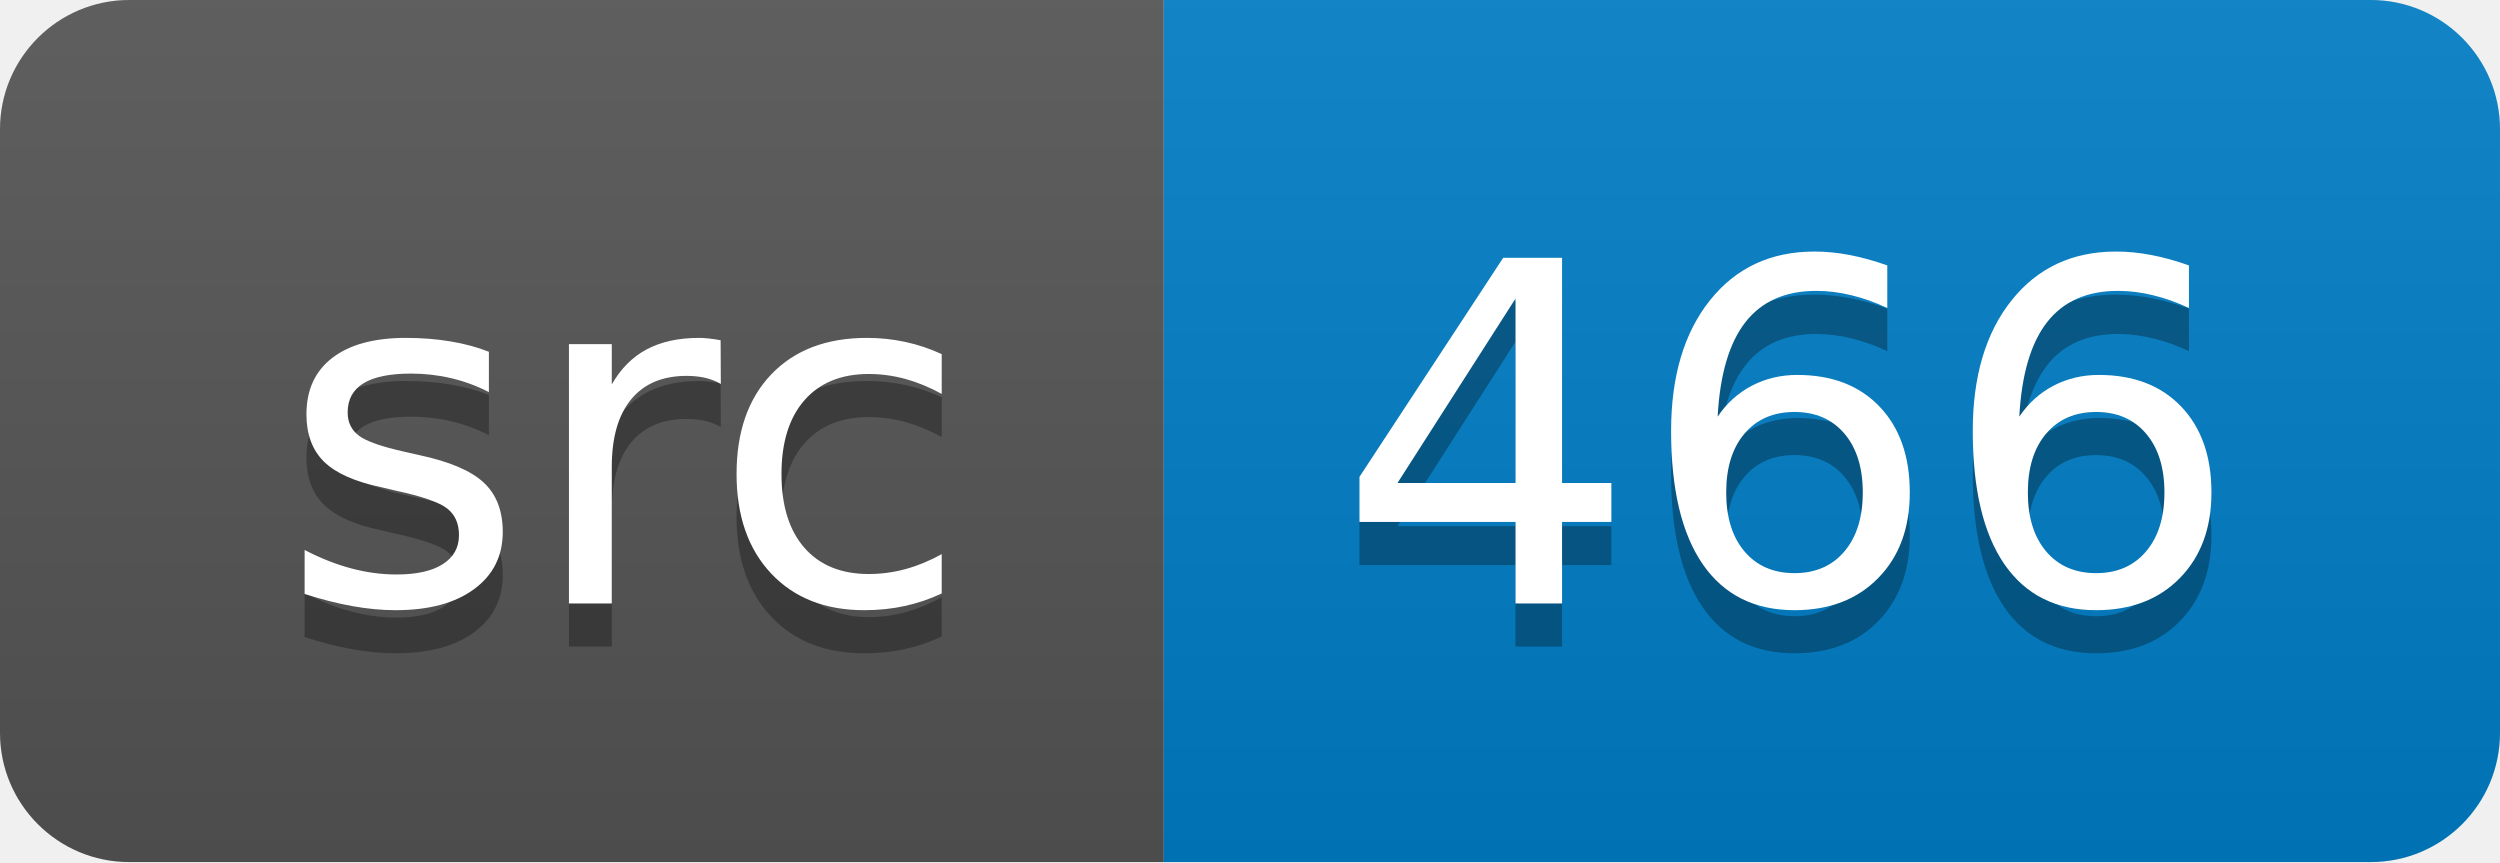
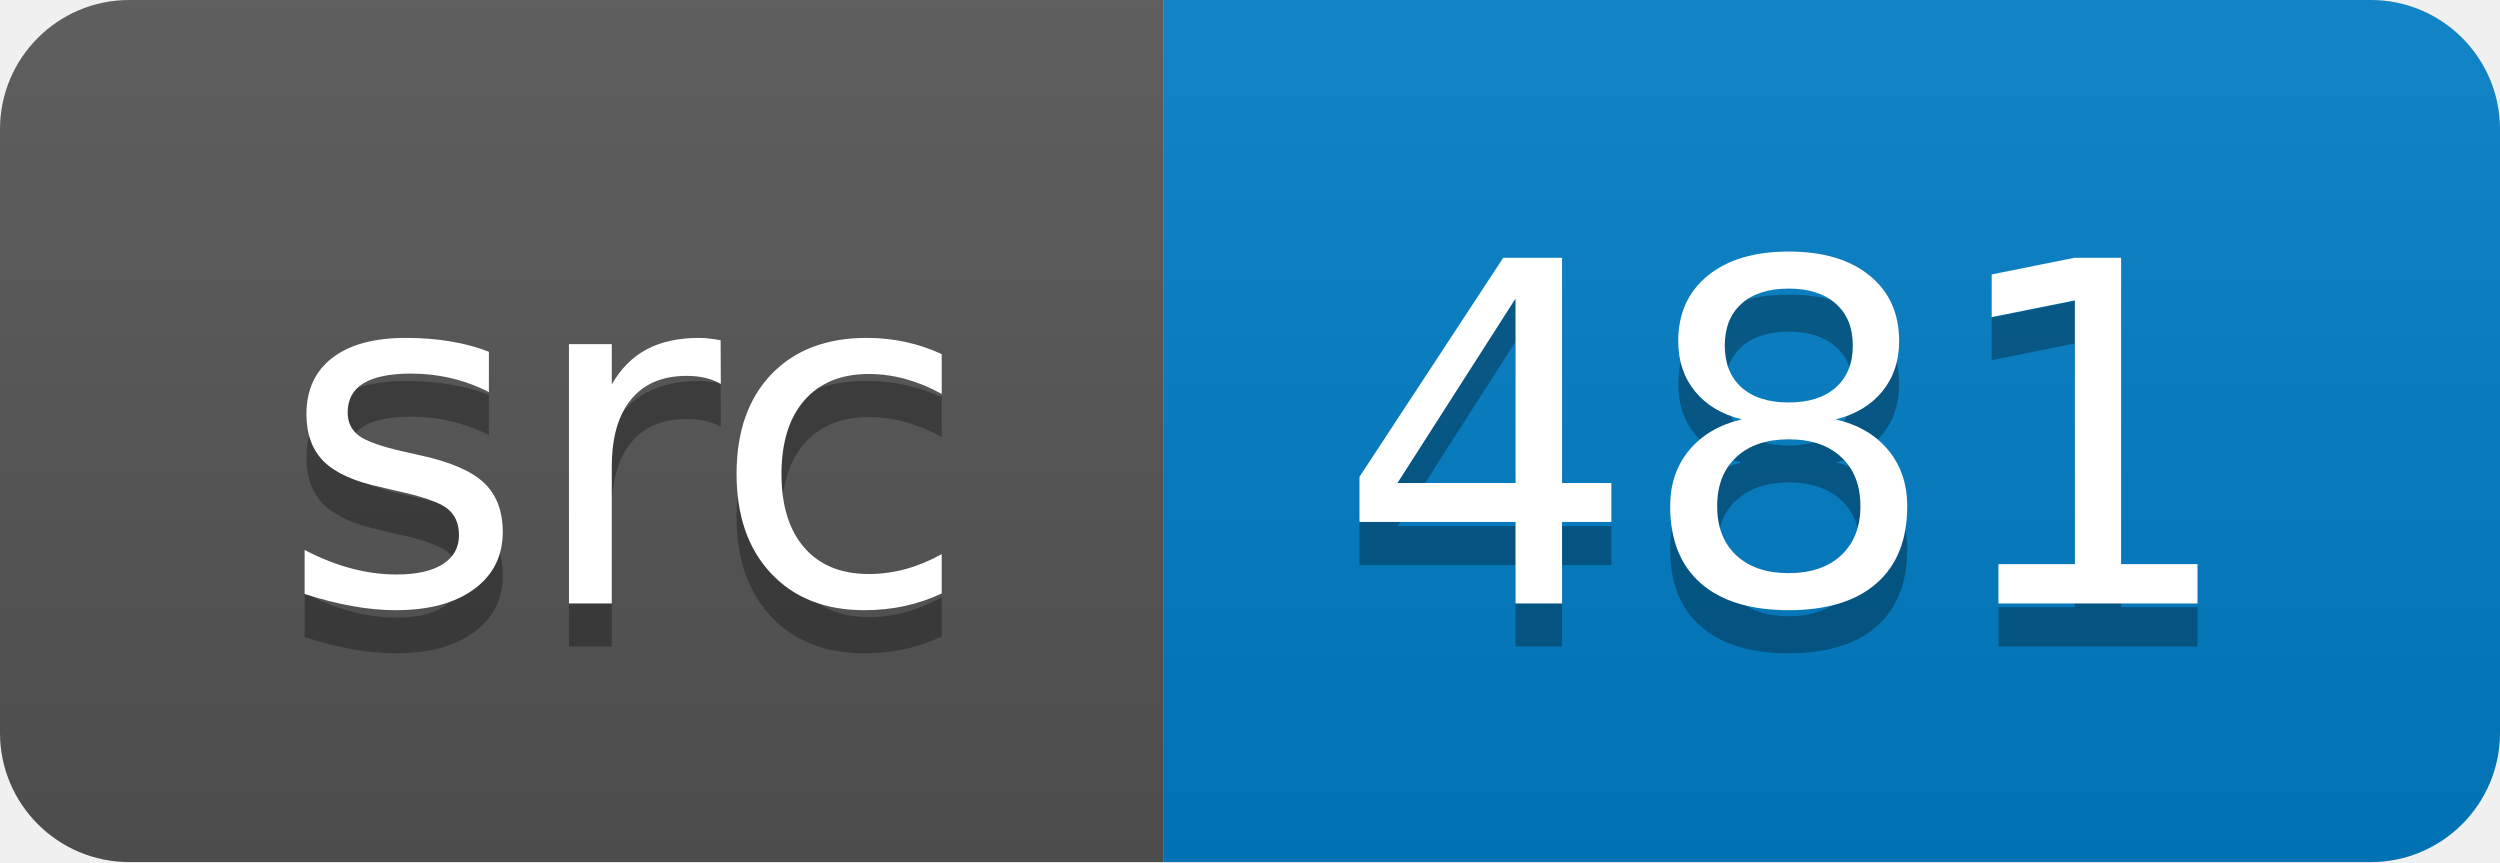
<svg xmlns="http://www.w3.org/2000/svg" width="58" height="20">
  <linearGradient id="smooth" x2="0" y2="100%">
    <stop offset="0" stop-color="#bbb" stop-opacity=".1" />
    <stop offset="1" stop-opacity=".1" />
  </linearGradient>
  <clipPath id="round">
    <rect width="58" height="20" rx="3" fill="#fff" />
  </clipPath>
  <g clip-path="url(#round)">
    <rect width="27" height="20" fill="#555" />
    <rect x="27" width="31" height="20" fill="#007ec6" />
    <rect width="58" height="20" fill="url(#smooth)" />
  </g>
  <g fill="#fff" text-anchor="middle" font-family="DejaVu Sans,Verdana,Geneva,sans-serif" font-size="110">
    <text x="145" y="150" fill="#010101" fill-opacity=".3" transform="scale(0.1)" textLength="170" lengthAdjust="spacing">src</text>
    <text x="145" y="140" transform="scale(0.1)" textLength="170" lengthAdjust="spacing">src</text>
-     <text x="415" y="150" fill="#010101" fill-opacity=".3" transform="scale(0.1)" textLength="210" lengthAdjust="spacing">466</text>
-     <text x="415" y="140" transform="scale(0.1)" textLength="210" lengthAdjust="spacing">466</text>
+     <text x="415" y="150" fill="#010101" fill-opacity=".3" transform="scale(0.1)" textLength="210" lengthAdjust="spacing">481</text>
+     <text x="415" y="140" transform="scale(0.1)" textLength="210" lengthAdjust="spacing">481</text>
  </g>
</svg>
